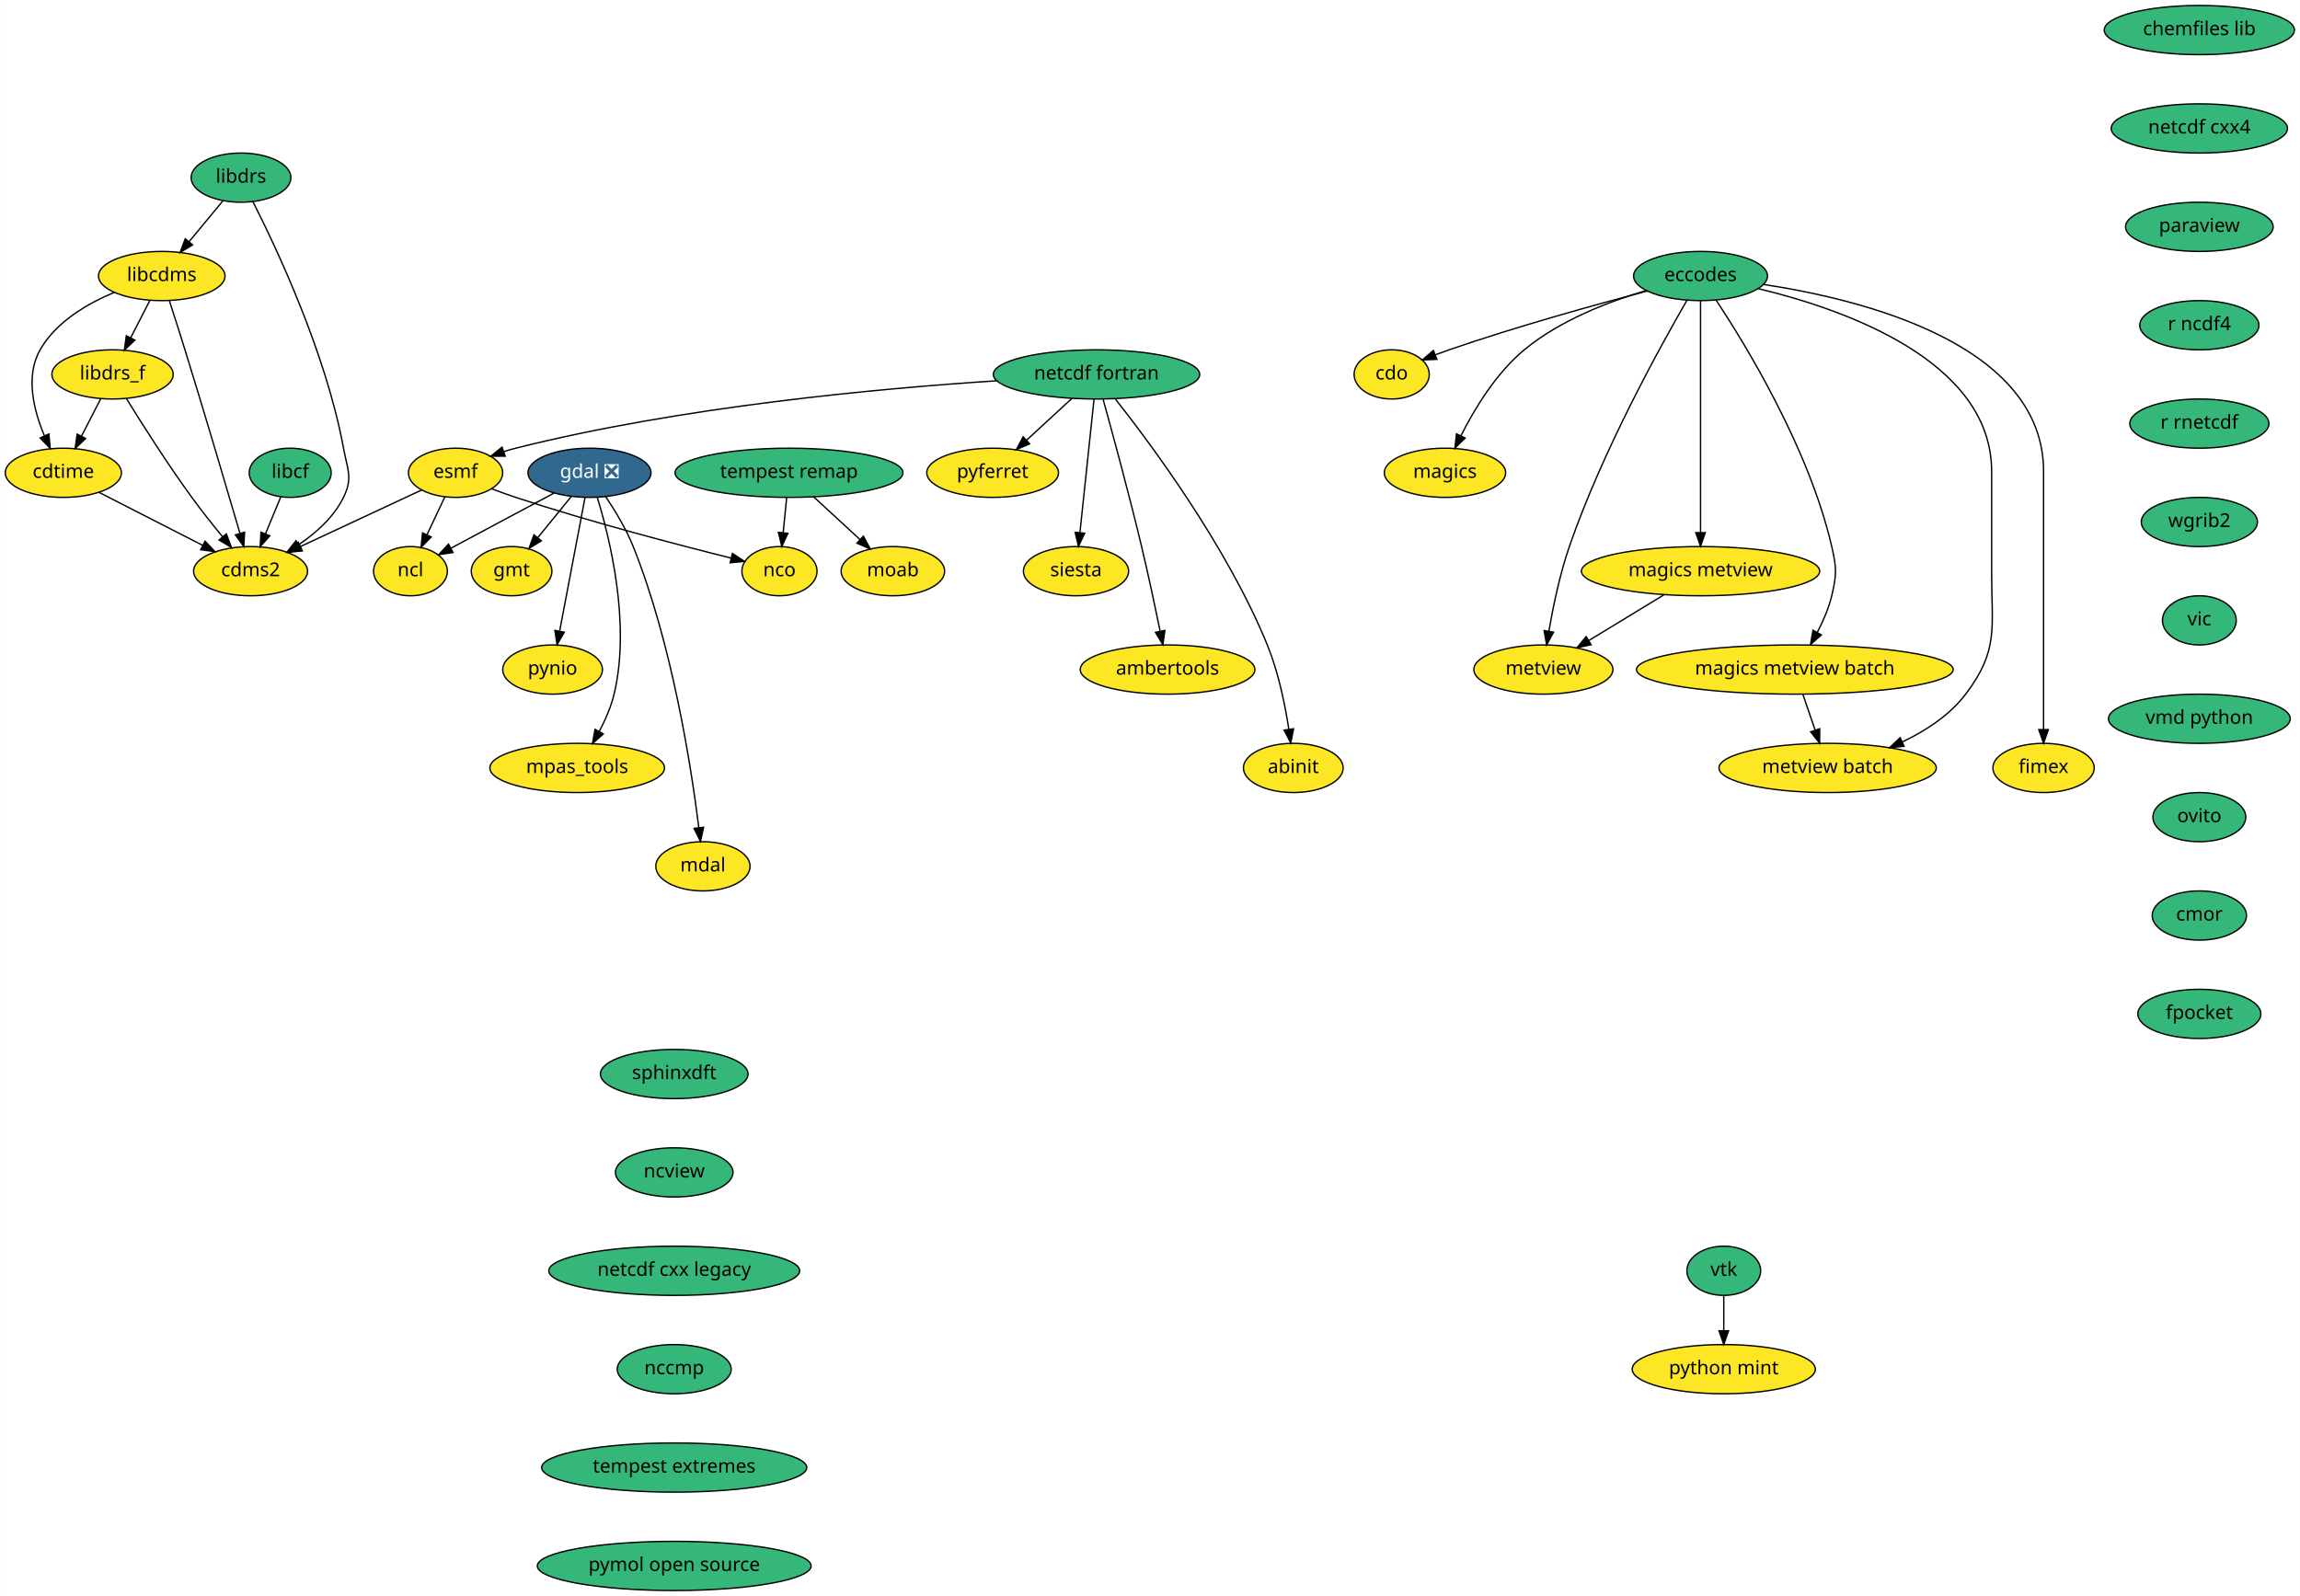
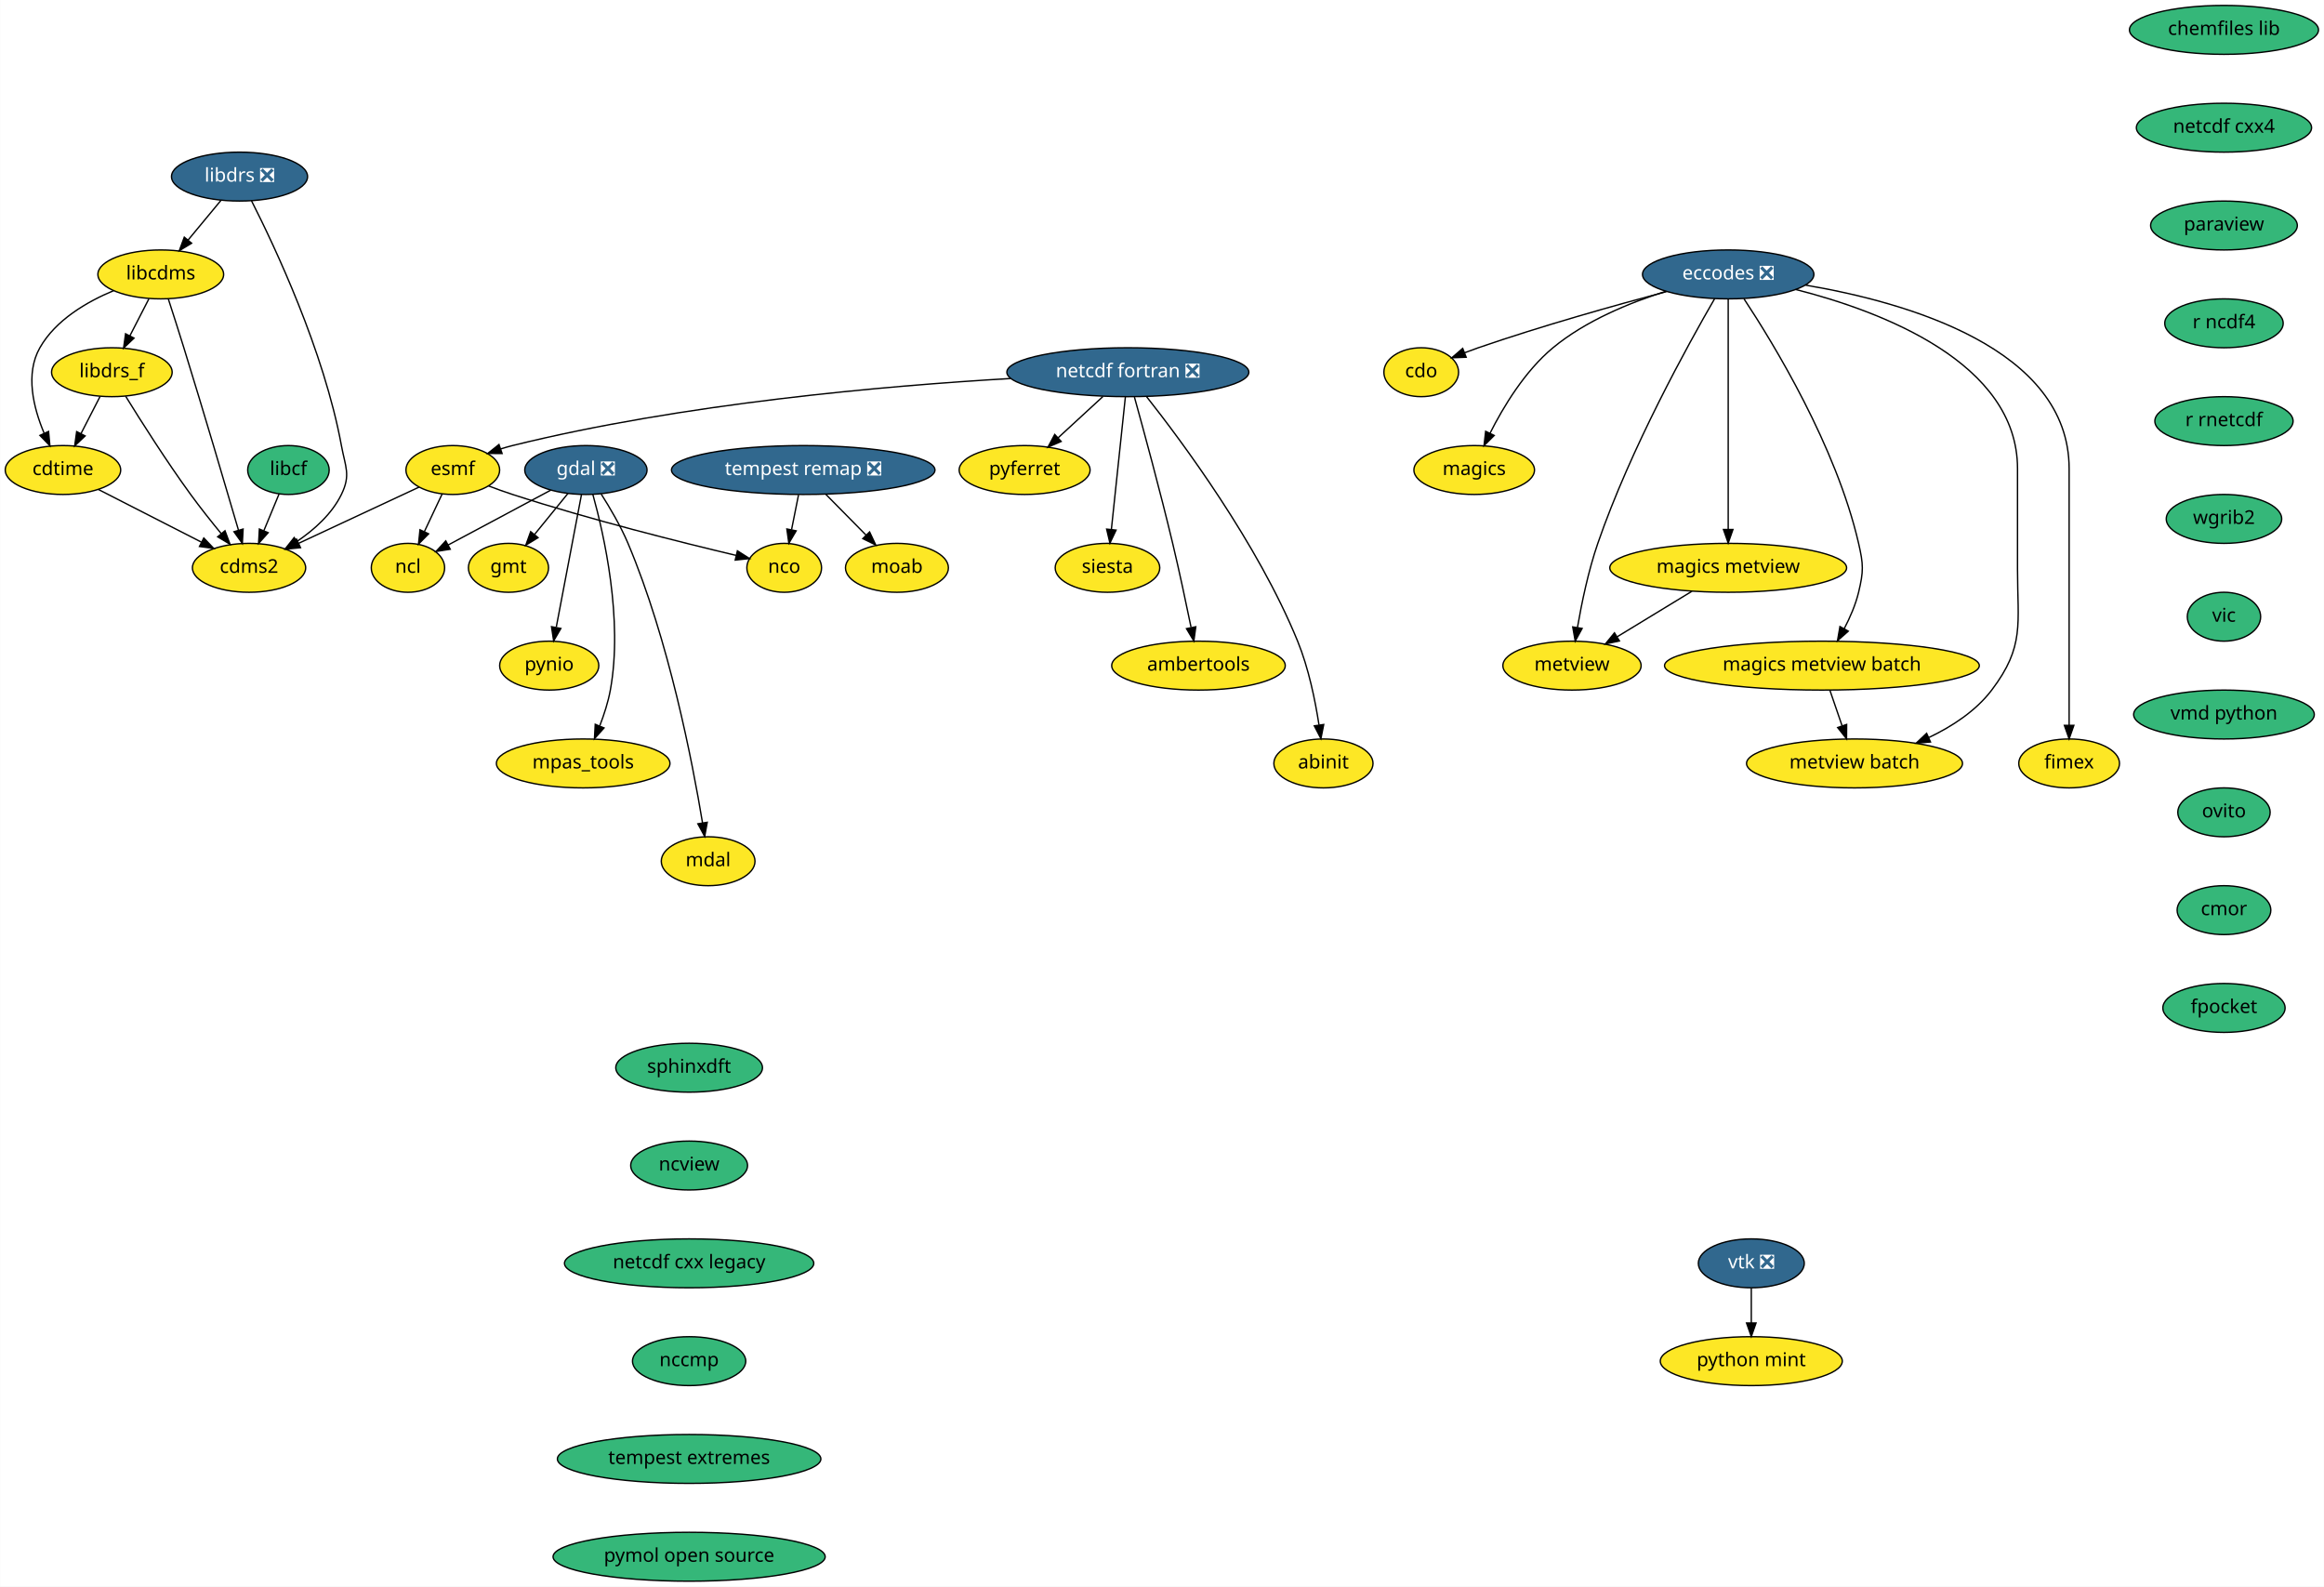
- <svg xmlns="http://www.w3.org/2000/svg" xmlns:xlink="http://www.w3.org/1999/xlink" width="1683pt" height="1168pt" viewBox="0.00 0.00 1682.79 1168.00">
+ <svg xmlns="http://www.w3.org/2000/svg" xmlns:xlink="http://www.w3.org/1999/xlink" width="1711pt" height="1168pt" viewBox="0.00 0.00 1710.79 1168.00">
  <g id="graph0" class="graph" transform="scale(1 1) rotate(0) translate(4 1164)">
-     <polygon fill="white" stroke="transparent" points="-4,4 -4,-1164 1678.79,-1164 1678.79,4 -4,4" />
+     <polygon fill="white" stroke="transparent" points="-4,4 -4,-1164 1706.79,-1164 1706.79,4 -4,4" />
    <g id="node1" class="node">
      <g id="a_node1">
        <a xlink:href="https://github.com/conda-forge/cdms2-feedstock" xlink:title="cdms2">
          <ellipse fill="#fde725" stroke="black" cx="179.25" cy="-746" rx="41.69" ry="18" />
          <text text-anchor="middle" x="179.25" y="-742.3" font-family="Times-Roman" font-size="14.00">cdms2</text>
        </a>
      </g>
    </g>
    <g id="node2" class="node">
      <g id="a_node2">
        <a xlink:href="https://github.com/conda-forge/cdo-feedstock" xlink:title="cdo">
-           <ellipse fill="#fde725" stroke="black" cx="1014.25" cy="-890" rx="27.5" ry="18" />
-           <text text-anchor="middle" x="1014.25" y="-886.3" font-family="Times-Roman" font-size="14.00">cdo</text>
+           <ellipse fill="#fde725" stroke="black" cx="1042.25" cy="-890" rx="27.5" ry="18" />
+           <text text-anchor="middle" x="1042.25" y="-886.3" font-family="Times-Roman" font-size="14.00">cdo</text>
        </a>
      </g>
    </g>
    <g id="node3" class="node">
      <g id="a_node3">
        <a xlink:href="https://github.com/conda-forge/cdtime-feedstock" xlink:title="cdtime">
          <ellipse fill="#fde725" stroke="black" cx="42.25" cy="-818" rx="42.49" ry="18" />
          <text text-anchor="middle" x="42.25" y="-814.3" font-family="Times-Roman" font-size="14.00">cdtime</text>
        </a>
      </g>
    </g>
    <g id="edge1" class="edge">
      <path fill="none" stroke="black" d="M68.34,-803.67C89.86,-792.67 120.59,-776.97 144.24,-764.88" />
      <polygon fill="black" stroke="black" points="145.94,-767.95 153.25,-760.28 142.75,-761.71 145.94,-767.95" />
    </g>
    <g id="node4" class="node">
      <g id="a_node4">
        <a xlink:href="https://github.com/conda-forge/chemfiles-lib-feedstock" xlink:title="chemfiles lib">
-           <ellipse fill="#35b779" stroke="black" cx="1605.25" cy="-1142" rx="69.59" ry="18" />
-           <text text-anchor="middle" x="1605.25" y="-1138.3" font-family="Times-Roman" font-size="14.00">chemfiles lib</text>
+           <ellipse fill="#35b779" stroke="black" cx="1633.25" cy="-1142" rx="69.59" ry="18" />
+           <text text-anchor="middle" x="1633.25" y="-1138.3" font-family="Times-Roman" font-size="14.00">chemfiles lib</text>
        </a>
      </g>
    </g>
    <g id="node5" class="node">
      <g id="a_node5">
        <a xlink:href="https://github.com/conda-forge/netcdf-cxx4-feedstock" xlink:title="netcdf cxx4">
-           <ellipse fill="#35b779" stroke="black" cx="1605.25" cy="-1070" rx="64.5" ry="18" />
-           <text text-anchor="middle" x="1605.25" y="-1066.3" font-family="Times-Roman" font-size="14.00">netcdf cxx4</text>
+           <ellipse fill="#35b779" stroke="black" cx="1633.25" cy="-1070" rx="64.5" ry="18" />
+           <text text-anchor="middle" x="1633.25" y="-1066.3" font-family="Times-Roman" font-size="14.00">netcdf cxx4</text>
        </a>
      </g>
    </g>
    <g id="node26" class="node">
      <g id="a_node26">
        <a xlink:href="https://github.com/conda-forge/paraview-feedstock" xlink:title="paraview">
-           <ellipse fill="#35b779" stroke="black" cx="1605.25" cy="-998" rx="54" ry="18" />
-           <text text-anchor="middle" x="1605.25" y="-994.3" font-family="Times-Roman" font-size="14.00">paraview</text>
+           <ellipse fill="#35b779" stroke="black" cx="1633.25" cy="-998" rx="54" ry="18" />
+           <text text-anchor="middle" x="1633.25" y="-994.3" font-family="Times-Roman" font-size="14.00">paraview</text>
        </a>
      </g>
    </g>
    <g id="node6" class="node">
      <g id="a_node6">
-         <a xlink:href="https://github.com/conda-forge/eccodes-feedstock" xlink:title="eccodes">
-           <ellipse fill="#35b779" stroke="black" cx="1240.25" cy="-962" rx="48.99" ry="18" />
-           <text text-anchor="middle" x="1240.25" y="-958.3" font-family="Times-Roman" font-size="14.00">eccodes</text>
+         <a xlink:href="https://github.com/conda-forge/eccodes-feedstock/pull/122" xlink:title="eccodes ❎">
+           <ellipse fill="#31688e" stroke="black" cx="1268.25" cy="-962" rx="63.09" ry="18" />
+           <text text-anchor="middle" x="1268.25" y="-958.3" font-family="Times-Roman" font-size="14.00" fill="white">eccodes ❎</text>
        </a>
      </g>
    </g>
    <g id="edge3" class="edge">
-       <path fill="none" stroke="black" d="M1201.47,-951.09C1163.98,-941.21 1105.74,-925.09 1056.25,-908 1052.95,-906.86 1049.53,-905.61 1046.14,-904.31" />
-       <polygon fill="black" stroke="black" points="1047.34,-901.02 1036.75,-900.61 1044.77,-907.53 1047.34,-901.02" />
+       <path fill="none" stroke="black" d="M1222.84,-949.34C1185.35,-939.37 1130.91,-924.11 1084.25,-908 1080.95,-906.86 1077.53,-905.61 1074.14,-904.31" />
+       <polygon fill="black" stroke="black" points="1075.34,-901.02 1064.75,-900.61 1072.77,-907.53 1075.34,-901.02" />
    </g>
    <g id="node7" class="node">
      <g id="a_node7">
        <a xlink:href="https://github.com/conda-forge/magics-feedstock" xlink:title="magics">
-           <ellipse fill="#fde725" stroke="black" cx="1053.25" cy="-818" rx="44.39" ry="18" />
-           <text text-anchor="middle" x="1053.25" y="-814.3" font-family="Times-Roman" font-size="14.00">magics</text>
+           <ellipse fill="#fde725" stroke="black" cx="1081.25" cy="-818" rx="44.39" ry="18" />
+           <text text-anchor="middle" x="1081.25" y="-814.3" font-family="Times-Roman" font-size="14.00">magics</text>
        </a>
      </g>
    </g>
    <g id="edge4" class="edge">
-       <path fill="none" stroke="black" d="M1200.58,-951.44C1173.23,-943.34 1137.26,-929.54 1111.25,-908 1090.61,-890.92 1074.72,-864.57 1064.84,-844.97" />
-       <polygon fill="black" stroke="black" points="1067.98,-843.44 1060.47,-835.96 1061.68,-846.49 1067.98,-843.44" />
+       <path fill="none" stroke="black" d="M1222.27,-949.52C1195.87,-941.22 1163.3,-927.92 1139.25,-908 1118.61,-890.92 1102.72,-864.57 1092.84,-844.97" />
+       <polygon fill="black" stroke="black" points="1095.98,-843.44 1088.47,-835.96 1089.68,-846.49 1095.98,-843.44" />
    </g>
    <g id="node8" class="node">
      <g id="a_node8">
        <a xlink:href="https://github.com/conda-forge/metview-feedstock" xlink:title="metview">
-           <ellipse fill="#fde725" stroke="black" cx="1125.25" cy="-674" rx="50.89" ry="18" />
-           <text text-anchor="middle" x="1125.25" y="-670.3" font-family="Times-Roman" font-size="14.00">metview</text>
+           <ellipse fill="#fde725" stroke="black" cx="1153.25" cy="-674" rx="50.89" ry="18" />
+           <text text-anchor="middle" x="1153.25" y="-670.3" font-family="Times-Roman" font-size="14.00">metview</text>
        </a>
      </g>
    </g>
    <g id="edge5" class="edge">
-       <path fill="none" stroke="black" d="M1230.31,-944.21C1211.03,-910.93 1168.3,-833.78 1144.25,-764 1137.26,-743.74 1132.35,-719.97 1129.27,-702.09" />
-       <polygon fill="black" stroke="black" points="1132.7,-701.37 1127.62,-692.06 1125.79,-702.5 1132.7,-701.37" />
+       <path fill="none" stroke="black" d="M1258.31,-944.21C1239.03,-910.93 1196.3,-833.78 1172.25,-764 1165.26,-743.74 1160.35,-719.97 1157.27,-702.09" />
+       <polygon fill="black" stroke="black" points="1160.7,-701.37 1155.62,-692.06 1153.79,-702.5 1160.7,-701.37" />
    </g>
    <g id="node9" class="node">
      <g id="a_node9">
        <a xlink:href="https://github.com/conda-forge/magics-metview-feedstock" xlink:title="magics metview">
-           <ellipse fill="#fde725" stroke="black" cx="1240.25" cy="-746" rx="87.18" ry="18" />
-           <text text-anchor="middle" x="1240.25" y="-742.3" font-family="Times-Roman" font-size="14.00">magics metview</text>
+           <ellipse fill="#fde725" stroke="black" cx="1268.25" cy="-746" rx="87.18" ry="18" />
+           <text text-anchor="middle" x="1268.25" y="-742.3" font-family="Times-Roman" font-size="14.00">magics metview</text>
        </a>
      </g>
    </g>
    <g id="edge6" class="edge">
-       <path fill="none" stroke="black" d="M1240.25,-943.85C1240.25,-906.83 1240.25,-819.18 1240.25,-774.39" />
-       <polygon fill="black" stroke="black" points="1243.75,-774.23 1240.25,-764.23 1236.75,-774.23 1243.75,-774.23" />
+       <path fill="none" stroke="black" d="M1268.25,-943.85C1268.25,-906.83 1268.25,-819.18 1268.25,-774.39" />
+       <polygon fill="black" stroke="black" points="1271.75,-774.23 1268.25,-764.23 1264.75,-774.23 1271.75,-774.23" />
    </g>
    <g id="node10" class="node">
      <g id="a_node10">
        <a xlink:href="https://github.com/conda-forge/magics-metview-batch-feedstock" xlink:title="magics metview batch">
-           <ellipse fill="#fde725" stroke="black" cx="1309.25" cy="-674" rx="115.88" ry="18" />
-           <text text-anchor="middle" x="1309.25" y="-670.3" font-family="Times-Roman" font-size="14.00">magics metview batch</text>
+           <ellipse fill="#fde725" stroke="black" cx="1337.25" cy="-674" rx="115.88" ry="18" />
+           <text text-anchor="middle" x="1337.25" y="-670.3" font-family="Times-Roman" font-size="14.00">magics metview batch</text>
        </a>
      </g>
    </g>
    <g id="edge7" class="edge">
-       <path fill="none" stroke="black" d="M1251.66,-944.33C1273.32,-911.58 1319.7,-835.74 1336.25,-764 1339.84,-748.41 1339.98,-743.56 1336.25,-728 1334.04,-718.81 1329.96,-709.41 1325.63,-701.13" />
-       <polygon fill="black" stroke="black" points="1328.64,-699.36 1320.71,-692.33 1322.53,-702.77 1328.64,-699.36" />
+       <path fill="none" stroke="black" d="M1279.83,-944.08C1301.56,-911.19 1347.74,-835.55 1364.25,-764 1367.84,-748.41 1367.98,-743.56 1364.25,-728 1362.04,-718.81 1357.96,-709.41 1353.63,-701.13" />
+       <polygon fill="black" stroke="black" points="1356.64,-699.36 1348.71,-692.33 1350.53,-702.77 1356.64,-699.36" />
    </g>
    <g id="node11" class="node">
      <g id="a_node11">
        <a xlink:href="https://github.com/conda-forge/metview-batch-feedstock" xlink:title="metview batch">
-           <ellipse fill="#fde725" stroke="black" cx="1333.25" cy="-602" rx="79.5" ry="18" />
-           <text text-anchor="middle" x="1333.25" y="-598.3" font-family="Times-Roman" font-size="14.00">metview batch</text>
+           <ellipse fill="#fde725" stroke="black" cx="1361.25" cy="-602" rx="79.5" ry="18" />
+           <text text-anchor="middle" x="1361.25" y="-598.3" font-family="Times-Roman" font-size="14.00">metview batch</text>
        </a>
      </g>
    </g>
    <g id="edge8" class="edge">
-       <path fill="none" stroke="black" d="M1282.33,-952.79C1344.4,-937.95 1453.25,-900.33 1453.25,-819 1453.25,-819 1453.25,-819 1453.25,-745 1453.25,-704.55 1458.69,-688.23 1434.25,-656 1422.58,-640.62 1405.16,-629.28 1388.06,-621.11" />
-       <polygon fill="black" stroke="black" points="1389.19,-617.78 1378.63,-616.9 1386.33,-624.18 1389.19,-617.78" />
+       <path fill="none" stroke="black" d="M1317.92,-950.91C1380.86,-934.9 1481.25,-897.11 1481.25,-819 1481.25,-819 1481.25,-819 1481.25,-745 1481.25,-704.55 1486.69,-688.23 1462.25,-656 1450.58,-640.62 1433.16,-629.28 1416.06,-621.11" />
+       <polygon fill="black" stroke="black" points="1417.19,-617.78 1406.63,-616.9 1414.33,-624.18 1417.19,-617.78" />
    </g>
    <g id="node12" class="node">
      <g id="a_node12">
        <a xlink:href="https://github.com/conda-forge/fimex-feedstock" xlink:title="fimex">
-           <ellipse fill="#fde725" stroke="black" cx="1491.25" cy="-602" rx="37.09" ry="18" />
-           <text text-anchor="middle" x="1491.25" y="-598.3" font-family="Times-Roman" font-size="14.00">fimex</text>
+           <ellipse fill="#fde725" stroke="black" cx="1519.25" cy="-602" rx="37.09" ry="18" />
+           <text text-anchor="middle" x="1519.25" y="-598.3" font-family="Times-Roman" font-size="14.00">fimex</text>
        </a>
      </g>
    </g>
    <g id="edge9" class="edge">
-       <path fill="none" stroke="black" d="M1286.28,-955.84C1358.75,-944.89 1491.25,-912.12 1491.25,-819 1491.25,-819 1491.25,-819 1491.25,-745 1491.25,-705 1491.25,-658.65 1491.25,-630.08" />
-       <polygon fill="black" stroke="black" points="1494.75,-630.05 1491.25,-620.05 1487.75,-630.05 1494.75,-630.05" />
+       <path fill="none" stroke="black" d="M1325.2,-954.1C1399.26,-941.58 1519.25,-907.62 1519.25,-819 1519.25,-819 1519.25,-819 1519.25,-745 1519.25,-705 1519.25,-658.65 1519.25,-630.08" />
+       <polygon fill="black" stroke="black" points="1522.75,-630.05 1519.25,-620.05 1515.75,-630.05 1522.75,-630.05" />
    </g>
    <g id="edge10" class="edge">
-       <path fill="none" stroke="black" d="M1213.57,-728.76C1197.19,-718.79 1176.06,-705.93 1158.58,-695.29" />
-       <polygon fill="black" stroke="black" points="1160.17,-692.16 1149.81,-689.95 1156.53,-698.14 1160.17,-692.16" />
+       <path fill="none" stroke="black" d="M1241.57,-728.76C1225.19,-718.79 1204.06,-705.93 1186.58,-695.29" />
+       <polygon fill="black" stroke="black" points="1188.17,-692.16 1177.81,-689.95 1184.53,-698.14 1188.17,-692.16" />
    </g>
    <g id="edge11" class="edge">
-       <path fill="none" stroke="black" d="M1315.18,-655.7C1317.85,-647.9 1321.07,-638.51 1324.05,-629.83" />
-       <polygon fill="black" stroke="black" points="1327.45,-630.7 1327.38,-620.1 1320.83,-628.43 1327.45,-630.7" />
+       <path fill="none" stroke="black" d="M1343.18,-655.7C1345.85,-647.9 1349.07,-638.51 1352.05,-629.83" />
+       <polygon fill="black" stroke="black" points="1355.45,-630.7 1355.38,-620.1 1348.83,-628.43 1355.45,-630.7" />
    </g>
    <g id="node13" class="node">
      <g id="a_node13">
        <a xlink:href="https://github.com/conda-forge/esmf-feedstock" xlink:title="esmf">
          <ellipse fill="#fde725" stroke="black" cx="329.25" cy="-818" rx="34.5" ry="18" />
          <text text-anchor="middle" x="329.25" y="-814.3" font-family="Times-Roman" font-size="14.00">esmf</text>
        </a>
      </g>
    </g>
    <g id="edge12" class="edge">
      <path fill="none" stroke="black" d="M304.48,-805.44C280.36,-794.19 243.42,-776.95 215.9,-764.1" />
      <polygon fill="black" stroke="black" points="217.14,-760.82 206.6,-759.76 214.18,-767.16 217.14,-760.82" />
    </g>
    <g id="node14" class="node">
      <g id="a_node14">
        <a xlink:href="https://github.com/conda-forge/ncl-feedstock" xlink:title="ncl">
          <ellipse fill="#fde725" stroke="black" cx="296.25" cy="-746" rx="27" ry="18" />
          <text text-anchor="middle" x="296.25" y="-742.3" font-family="Times-Roman" font-size="14.00">ncl</text>
        </a>
      </g>
    </g>
    <g id="edge13" class="edge">
      <path fill="none" stroke="black" d="M321.43,-800.41C317.52,-792.13 312.71,-781.92 308.34,-772.66" />
      <polygon fill="black" stroke="black" points="311.44,-771.02 304.01,-763.47 305.11,-774.01 311.44,-771.02" />
    </g>
    <g id="node15" class="node">
      <g id="a_node15">
        <a xlink:href="https://github.com/conda-forge/nco-feedstock" xlink:title="nco">
-           <ellipse fill="#fde725" stroke="black" cx="566.25" cy="-746" rx="27.5" ry="18" />
-           <text text-anchor="middle" x="566.25" y="-742.3" font-family="Times-Roman" font-size="14.00">nco</text>
+           <ellipse fill="#fde725" stroke="black" cx="573.25" cy="-746" rx="27.5" ry="18" />
+           <text text-anchor="middle" x="573.25" y="-742.3" font-family="Times-Roman" font-size="14.00">nco</text>
        </a>
      </g>
    </g>
    <g id="edge14" class="edge">
-       <path fill="none" stroke="black" d="M355.62,-806.32C361.39,-804.12 367.49,-801.9 373.25,-800 427.62,-782.08 491.96,-765.27 530.91,-755.57" />
-       <polygon fill="black" stroke="black" points="531.85,-758.94 540.71,-753.14 530.16,-752.14 531.85,-758.94" />
+       <path fill="none" stroke="black" d="M355.6,-806.28C361.37,-804.08 367.48,-801.87 373.25,-800 430.13,-781.53 497.63,-764.67 537.87,-755.13" />
+       <polygon fill="black" stroke="black" points="538.8,-758.51 547.73,-752.81 537.19,-751.7 538.8,-758.51" />
    </g>
    <g id="node16" class="node">
      <g id="a_node16">
        <a xlink:href="https://github.com/conda-forge/gdal-feedstock/pull/479" xlink:title="gdal ❎">
          <ellipse fill="#31688e" stroke="black" cx="427.25" cy="-818" rx="45" ry="18" />
          <text text-anchor="middle" x="427.25" y="-814.3" font-family="Times-Roman" font-size="14.00" fill="white">gdal ❎</text>
        </a>
      </g>
    </g>
    <g id="edge15" class="edge">
      <path fill="none" stroke="black" d="M401.36,-803.17C379.61,-791.54 348.51,-774.93 325.78,-762.78" />
      <polygon fill="black" stroke="black" points="327.38,-759.67 316.91,-758.04 324.08,-765.84 327.38,-759.67" />
    </g>
    <g id="node17" class="node">
      <g id="a_node17">
        <a xlink:href="https://github.com/conda-forge/gmt-feedstock" xlink:title="gmt">
          <ellipse fill="#fde725" stroke="black" cx="370.25" cy="-746" rx="29.5" ry="18" />
          <text text-anchor="middle" x="370.25" y="-742.3" font-family="Times-Roman" font-size="14.00">gmt</text>
        </a>
      </g>
    </g>
    <g id="edge16" class="edge">
      <path fill="none" stroke="black" d="M414.03,-800.76C406.73,-791.8 397.53,-780.51 389.46,-770.59" />
      <polygon fill="black" stroke="black" points="392.03,-768.21 383,-762.67 386.6,-772.63 392.03,-768.21" />
    </g>
    <g id="node18" class="node">
      <g id="a_node18">
        <a xlink:href="https://github.com/conda-forge/pynio-feedstock" xlink:title="pynio">
          <ellipse fill="#fde725" stroke="black" cx="400.25" cy="-674" rx="36.5" ry="18" />
          <text text-anchor="middle" x="400.25" y="-670.3" font-family="Times-Roman" font-size="14.00">pynio</text>
        </a>
      </g>
    </g>
    <g id="edge17" class="edge">
      <path fill="none" stroke="black" d="M423.99,-799.87C419.39,-775.67 410.93,-731.21 405.45,-702.39" />
      <polygon fill="black" stroke="black" points="408.82,-701.36 403.51,-692.19 401.94,-702.67 408.82,-701.36" />
    </g>
    <g id="node19" class="node">
      <g id="a_node19">
        <a xlink:href="https://github.com/conda-forge/mpas_tools-feedstock" xlink:title="mpas_tools">
-           <ellipse fill="#fde725" stroke="black" cx="418.25" cy="-602" rx="63.89" ry="18" />
-           <text text-anchor="middle" x="418.25" y="-598.3" font-family="Times-Roman" font-size="14.00">mpas_tools</text>
+           <ellipse fill="#fde725" stroke="black" cx="425.25" cy="-602" rx="63.89" ry="18" />
+           <text text-anchor="middle" x="425.25" y="-598.3" font-family="Times-Roman" font-size="14.00">mpas_tools</text>
        </a>
      </g>
    </g>
    <g id="edge18" class="edge">
-       <path fill="none" stroke="black" d="M432.99,-799.84C442.1,-770.14 457.59,-707.42 445.25,-656 443,-646.66 438.83,-637.11 434.42,-628.74" />
-       <polygon fill="black" stroke="black" points="437.38,-626.87 429.43,-619.86 431.28,-630.29 437.38,-626.87" />
+       <path fill="none" stroke="black" d="M432.39,-799.97C440.58,-770.46 454.73,-708.02 445.25,-656 443.64,-647.2 440.65,-637.95 437.46,-629.7" />
+       <polygon fill="black" stroke="black" points="440.6,-628.12 433.55,-620.21 434.13,-630.79 440.6,-628.12" />
    </g>
    <g id="node20" class="node">
      <g id="a_node20">
        <a xlink:href="https://github.com/conda-forge/mdal-feedstock" xlink:title="mdal">
-           <ellipse fill="#fde725" stroke="black" cx="510.25" cy="-530" rx="34.5" ry="18" />
-           <text text-anchor="middle" x="510.25" y="-526.3" font-family="Times-Roman" font-size="14.00">mdal</text>
+           <ellipse fill="#fde725" stroke="black" cx="517.25" cy="-530" rx="34.5" ry="18" />
+           <text text-anchor="middle" x="517.25" y="-526.3" font-family="Times-Roman" font-size="14.00">mdal</text>
        </a>
      </g>
    </g>
    <g id="edge19" class="edge">
-       <path fill="none" stroke="black" d="M439.1,-800.55C445.88,-790.44 454.05,-776.97 459.25,-764 487.76,-692.8 501.71,-602.65 507.25,-558.25" />
-       <polygon fill="black" stroke="black" points="510.73,-558.58 508.45,-548.24 503.78,-557.75 510.73,-558.58" />
+       <path fill="none" stroke="black" d="M438.46,-800.4C444.94,-790.23 452.85,-776.76 458.25,-764 488.35,-692.81 505.78,-602.66 513.11,-558.25" />
+       <polygon fill="black" stroke="black" points="516.59,-558.67 514.72,-548.24 509.68,-557.56 516.59,-558.67" />
    </g>
    <g id="node21" class="node">
      <g id="a_node21">
        <a xlink:href="https://github.com/conda-forge/libcdms-feedstock" xlink:title="libcdms">
          <ellipse fill="#fde725" stroke="black" cx="114.25" cy="-962" rx="46.29" ry="18" />
          <text text-anchor="middle" x="114.25" y="-958.3" font-family="Times-Roman" font-size="14.00">libcdms</text>
        </a>
      </g>
    </g>
    <g id="edge20" class="edge">
      <path fill="none" stroke="black" d="M119.85,-943.84C123.21,-933.48 127.53,-920 131.25,-908 145.81,-860.94 162.05,-805.89 171.42,-773.88" />
      <polygon fill="black" stroke="black" points="174.87,-774.54 174.32,-763.96 168.15,-772.57 174.87,-774.54" />
    </g>
    <g id="edge21" class="edge">
      <path fill="none" stroke="black" d="M79.64,-950.08C59.92,-941.88 36.89,-928.48 25.25,-908 14.31,-888.76 20.53,-863.78 28.35,-845.18" />
      <polygon fill="black" stroke="black" points="31.65,-846.4 32.64,-835.85 25.29,-843.48 31.65,-846.4" />
    </g>
    <g id="node22" class="node">
      <g id="a_node22">
        <a xlink:href="https://github.com/conda-forge/libdrs_f-feedstock" xlink:title="libdrs_f">
          <ellipse fill="#fde725" stroke="black" cx="78.25" cy="-890" rx="44.39" ry="18" />
          <text text-anchor="middle" x="78.25" y="-886.3" font-family="Times-Roman" font-size="14.00">libdrs_f</text>
        </a>
      </g>
    </g>
    <g id="edge22" class="edge">
      <path fill="none" stroke="black" d="M105.53,-944.05C101.33,-935.89 96.2,-925.91 91.53,-916.82" />
      <polygon fill="black" stroke="black" points="94.57,-915.08 86.88,-907.79 88.34,-918.28 94.57,-915.08" />
    </g>
    <g id="edge23" class="edge">
      <path fill="none" stroke="black" d="M88.43,-872.25C99.64,-854.1 118.44,-824.45 136.25,-800 143.3,-790.32 151.48,-780.02 158.81,-771.11" />
      <polygon fill="black" stroke="black" points="161.54,-773.29 165.24,-763.36 156.16,-768.82 161.54,-773.29" />
    </g>
    <g id="edge24" class="edge">
      <path fill="none" stroke="black" d="M69.53,-872.05C65.33,-863.89 60.2,-853.91 55.53,-844.82" />
      <polygon fill="black" stroke="black" points="58.57,-843.08 50.88,-835.79 52.34,-846.28 58.57,-843.08" />
    </g>
    <g id="node23" class="node">
      <g id="a_node23">
        <a xlink:href="https://github.com/conda-forge/libcf-feedstock" xlink:title="libcf">
          <ellipse fill="#35b779" stroke="black" cx="208.25" cy="-818" rx="30" ry="18" />
          <text text-anchor="middle" x="208.25" y="-814.3" font-family="Times-Roman" font-size="14.00">libcf</text>
        </a>
      </g>
    </g>
    <g id="edge25" class="edge">
      <path fill="none" stroke="black" d="M201.37,-800.41C198.03,-792.34 193.92,-782.43 190.16,-773.35" />
      <polygon fill="black" stroke="black" points="193.33,-771.86 186.27,-763.96 186.86,-774.53 193.33,-771.86" />
    </g>
    <g id="node24" class="node">
      <g id="a_node24">
-         <a xlink:href="https://github.com/conda-forge/libdrs-feedstock" xlink:title="libdrs">
-           <ellipse fill="#35b779" stroke="black" cx="172.25" cy="-1034" rx="36.5" ry="18" />
-           <text text-anchor="middle" x="172.25" y="-1030.3" font-family="Times-Roman" font-size="14.00">libdrs</text>
+         <a xlink:href="https://github.com/conda-forge/libdrs-feedstock/pull/39" xlink:title="libdrs ❎">
+           <ellipse fill="#31688e" stroke="black" cx="172.25" cy="-1034" rx="50.09" ry="18" />
+           <text text-anchor="middle" x="172.25" y="-1030.3" font-family="Times-Roman" font-size="14.00" fill="white">libdrs ❎</text>
        </a>
      </g>
    </g>
    <g id="edge26" class="edge">
-       <path fill="none" stroke="black" d="M180.92,-1016.48C197.77,-983.35 234.37,-906.01 247.25,-836 250.14,-820.26 254.27,-814.38 247.25,-800 240.25,-785.69 227.32,-774.11 214.6,-765.47" />
+       <path fill="none" stroke="black" d="M181.05,-1016.22C197.95,-982.95 234.4,-905.83 247.25,-836 250.14,-820.26 254.27,-814.38 247.25,-800 240.25,-785.69 227.32,-774.11 214.6,-765.47" />
      <polygon fill="black" stroke="black" points="216.22,-762.36 205.9,-759.97 212.47,-768.27 216.22,-762.36" />
    </g>
    <g id="edge27" class="edge">
-       <path fill="none" stroke="black" d="M159.09,-1017.12C151.77,-1008.29 142.53,-997.13 134.33,-987.24" />
-       <polygon fill="black" stroke="black" points="136.83,-984.77 127.76,-979.31 131.44,-989.24 136.83,-984.77" />
+       <path fill="none" stroke="black" d="M158.5,-1016.41C151.28,-1007.69 142.29,-996.85 134.3,-987.21" />
+       <polygon fill="black" stroke="black" points="136.97,-984.94 127.89,-979.47 131.58,-989.4 136.97,-984.94" />
    </g>
    <g id="node25" class="node">
      <g id="a_node25">
        <a xlink:href="https://github.com/conda-forge/moab-feedstock" xlink:title="moab">
-           <ellipse fill="#fde725" stroke="black" cx="649.25" cy="-746" rx="37.89" ry="18" />
-           <text text-anchor="middle" x="649.25" y="-742.3" font-family="Times-Roman" font-size="14.00">moab</text>
+           <ellipse fill="#fde725" stroke="black" cx="656.25" cy="-746" rx="37.89" ry="18" />
+           <text text-anchor="middle" x="656.25" y="-742.3" font-family="Times-Roman" font-size="14.00">moab</text>
        </a>
      </g>
    </g>
    <g id="node32" class="node">
      <g id="a_node32">
        <a xlink:href="https://github.com/conda-forge/r-ncdf4-feedstock" xlink:title="r ncdf4">
-           <ellipse fill="#35b779" stroke="black" cx="1605.25" cy="-926" rx="43.59" ry="18" />
-           <text text-anchor="middle" x="1605.25" y="-922.3" font-family="Times-Roman" font-size="14.00">r ncdf4</text>
+           <ellipse fill="#35b779" stroke="black" cx="1633.25" cy="-926" rx="43.59" ry="18" />
+           <text text-anchor="middle" x="1633.25" y="-922.3" font-family="Times-Roman" font-size="14.00">r ncdf4</text>
        </a>
      </g>
    </g>
    <g id="node27" class="node">
      <g id="a_node27">
-         <a xlink:href="https://github.com/conda-forge/netcdf-fortran-feedstock" xlink:title="netcdf fortran">
-           <ellipse fill="#35b779" stroke="black" cx="798.25" cy="-890" rx="75.5" ry="18" />
-           <text text-anchor="middle" x="798.25" y="-886.3" font-family="Times-Roman" font-size="14.00">netcdf fortran</text>
+         <a xlink:href="https://github.com/conda-forge/netcdf-fortran-feedstock/pull/64" xlink:title="netcdf fortran ❎">
+           <ellipse fill="#31688e" stroke="black" cx="826.25" cy="-890" rx="89.08" ry="18" />
+           <text text-anchor="middle" x="826.25" y="-886.3" font-family="Times-Roman" font-size="14.00" fill="white">netcdf fortran ❎</text>
        </a>
      </g>
    </g>
    <g id="edge29" class="edge">
-       <path fill="none" stroke="black" d="M725.06,-885.32C639.57,-879.77 494.39,-866.47 373.25,-836 370.42,-835.29 367.52,-834.45 364.64,-833.52" />
-       <polygon fill="black" stroke="black" points="365.56,-830.14 354.96,-830.14 363.25,-836.74 365.56,-830.14" />
+       <path fill="none" stroke="black" d="M739.94,-885.37C647.93,-880.01 498.53,-867 373.25,-836 370.41,-835.3 367.52,-834.46 364.63,-833.55" />
+       <polygon fill="black" stroke="black" points="365.55,-830.16 354.95,-830.18 363.25,-836.77 365.55,-830.16" />
    </g>
    <g id="node28" class="node">
      <g id="a_node28">
        <a xlink:href="https://github.com/conda-forge/pyferret-feedstock" xlink:title="pyferret">
-           <ellipse fill="#fde725" stroke="black" cx="722.25" cy="-818" rx="48.19" ry="18" />
-           <text text-anchor="middle" x="722.25" y="-814.3" font-family="Times-Roman" font-size="14.00">pyferret</text>
+           <ellipse fill="#fde725" stroke="black" cx="750.25" cy="-818" rx="48.19" ry="18" />
+           <text text-anchor="middle" x="750.25" y="-814.3" font-family="Times-Roman" font-size="14.00">pyferret</text>
        </a>
      </g>
    </g>
    <g id="edge30" class="edge">
-       <path fill="none" stroke="black" d="M780.24,-872.41C770.35,-863.3 757.93,-851.87 747.13,-841.92" />
-       <polygon fill="black" stroke="black" points="749.33,-839.19 739.6,-834.99 744.59,-844.34 749.33,-839.19" />
+       <path fill="none" stroke="black" d="M807.85,-872.05C797.95,-862.94 785.61,-851.57 774.89,-841.7" />
+       <polygon fill="black" stroke="black" points="777.16,-839.03 767.43,-834.83 772.42,-844.18 777.16,-839.03" />
    </g>
    <g id="node29" class="node">
      <g id="a_node29">
        <a xlink:href="https://github.com/conda-forge/siesta-feedstock" xlink:title="siesta">
-           <ellipse fill="#fde725" stroke="black" cx="783.25" cy="-746" rx="38.5" ry="18" />
-           <text text-anchor="middle" x="783.25" y="-742.3" font-family="Times-Roman" font-size="14.00">siesta</text>
+           <ellipse fill="#fde725" stroke="black" cx="811.25" cy="-746" rx="38.5" ry="18" />
+           <text text-anchor="middle" x="811.25" y="-742.3" font-family="Times-Roman" font-size="14.00">siesta</text>
        </a>
      </g>
    </g>
    <g id="edge31" class="edge">
-       <path fill="none" stroke="black" d="M796.44,-871.87C793.88,-847.67 789.18,-803.21 786.14,-774.39" />
-       <polygon fill="black" stroke="black" points="789.59,-773.77 785.06,-764.19 782.63,-774.5 789.59,-773.77" />
+       <path fill="none" stroke="black" d="M824.44,-871.87C821.88,-847.67 817.18,-803.21 814.14,-774.39" />
+       <polygon fill="black" stroke="black" points="817.59,-773.77 813.06,-764.19 810.63,-774.5 817.59,-773.77" />
    </g>
    <g id="node30" class="node">
      <g id="a_node30">
        <a xlink:href="https://github.com/conda-forge/ambertools-feedstock" xlink:title="ambertools">
-           <ellipse fill="#fde725" stroke="black" cx="850.25" cy="-674" rx="63.89" ry="18" />
-           <text text-anchor="middle" x="850.25" y="-670.3" font-family="Times-Roman" font-size="14.00">ambertools</text>
+           <ellipse fill="#fde725" stroke="black" cx="878.25" cy="-674" rx="63.89" ry="18" />
+           <text text-anchor="middle" x="878.25" y="-670.3" font-family="Times-Roman" font-size="14.00">ambertools</text>
        </a>
      </g>
    </g>
    <g id="edge32" class="edge">
-       <path fill="none" stroke="black" d="M803.1,-871.68C809.78,-847.61 822.03,-802.64 831.25,-764 836.17,-743.38 841.15,-719.93 844.77,-702.28" />
-       <polygon fill="black" stroke="black" points="848.28,-702.61 846.85,-692.12 841.42,-701.22 848.28,-702.61" />
+       <path fill="none" stroke="black" d="M831.1,-871.68C837.78,-847.61 850.03,-802.64 859.25,-764 864.17,-743.38 869.15,-719.93 872.77,-702.28" />
+       <polygon fill="black" stroke="black" points="876.28,-702.61 874.85,-692.12 869.42,-701.22 876.28,-702.61" />
    </g>
    <g id="node31" class="node">
      <g id="a_node31">
        <a xlink:href="https://github.com/conda-forge/abinit-feedstock" xlink:title="abinit">
-           <ellipse fill="#fde725" stroke="black" cx="942.25" cy="-602" rx="36.5" ry="18" />
-           <text text-anchor="middle" x="942.25" y="-598.3" font-family="Times-Roman" font-size="14.00">abinit</text>
+           <ellipse fill="#fde725" stroke="black" cx="970.25" cy="-602" rx="36.5" ry="18" />
+           <text text-anchor="middle" x="970.25" y="-598.3" font-family="Times-Roman" font-size="14.00">abinit</text>
        </a>
      </g>
    </g>
    <g id="edge33" class="edge">
-       <path fill="none" stroke="black" d="M811.86,-872.23C837.65,-839.59 893.68,-764.37 923.25,-692 931.35,-672.16 936.2,-648.37 938.97,-630.37" />
-       <polygon fill="black" stroke="black" points="942.46,-630.66 940.4,-620.26 935.53,-629.67 942.46,-630.66" />
+       <path fill="none" stroke="black" d="M840.06,-871.97C865.94,-839.2 921.76,-764.18 951.25,-692 959.35,-672.16 964.2,-648.37 966.97,-630.37" />
+       <polygon fill="black" stroke="black" points="970.46,-630.66 968.4,-620.26 963.53,-629.67 970.46,-630.66" />
    </g>
    <g id="node33" class="node">
      <g id="a_node33">
        <a xlink:href="https://github.com/conda-forge/r-rnetcdf-feedstock" xlink:title="r rnetcdf">
-           <ellipse fill="#35b779" stroke="black" cx="1605.25" cy="-854" rx="50.89" ry="18" />
-           <text text-anchor="middle" x="1605.25" y="-850.3" font-family="Times-Roman" font-size="14.00">r rnetcdf</text>
+           <ellipse fill="#35b779" stroke="black" cx="1633.25" cy="-854" rx="50.89" ry="18" />
+           <text text-anchor="middle" x="1633.25" y="-850.3" font-family="Times-Roman" font-size="14.00">r rnetcdf</text>
        </a>
      </g>
    </g>
    <g id="node34" class="node">
      <g id="a_node34">
        <a xlink:href="https://github.com/conda-forge/wgrib2-feedstock" xlink:title="wgrib2">
-           <ellipse fill="#35b779" stroke="black" cx="1605.25" cy="-782" rx="42.49" ry="18" />
-           <text text-anchor="middle" x="1605.25" y="-778.3" font-family="Times-Roman" font-size="14.00">wgrib2</text>
+           <ellipse fill="#35b779" stroke="black" cx="1633.25" cy="-782" rx="42.49" ry="18" />
+           <text text-anchor="middle" x="1633.25" y="-778.3" font-family="Times-Roman" font-size="14.00">wgrib2</text>
        </a>
      </g>
    </g>
    <g id="node35" class="node">
      <g id="a_node35">
        <a xlink:href="https://github.com/conda-forge/vic-feedstock" xlink:title="vic">
-           <ellipse fill="#35b779" stroke="black" cx="1605.25" cy="-710" rx="27" ry="18" />
-           <text text-anchor="middle" x="1605.25" y="-706.3" font-family="Times-Roman" font-size="14.00">vic</text>
+           <ellipse fill="#35b779" stroke="black" cx="1633.25" cy="-710" rx="27" ry="18" />
+           <text text-anchor="middle" x="1633.25" y="-706.3" font-family="Times-Roman" font-size="14.00">vic</text>
        </a>
      </g>
    </g>
    <g id="node36" class="node">
      <g id="a_node36">
        <a xlink:href="https://github.com/conda-forge/vmd-python-feedstock" xlink:title="vmd python">
-           <ellipse fill="#35b779" stroke="black" cx="1605.25" cy="-638" rx="66.5" ry="18" />
-           <text text-anchor="middle" x="1605.25" y="-634.3" font-family="Times-Roman" font-size="14.00">vmd python</text>
+           <ellipse fill="#35b779" stroke="black" cx="1633.25" cy="-638" rx="66.5" ry="18" />
+           <text text-anchor="middle" x="1633.25" y="-634.3" font-family="Times-Roman" font-size="14.00">vmd python</text>
        </a>
      </g>
    </g>
    <g id="node39" class="node">
      <g id="a_node39">
        <a xlink:href="https://github.com/conda-forge/ovito-feedstock" xlink:title="ovito">
-           <ellipse fill="#35b779" stroke="black" cx="1605.25" cy="-566" rx="34" ry="18" />
-           <text text-anchor="middle" x="1605.25" y="-562.3" font-family="Times-Roman" font-size="14.00">ovito</text>
+           <ellipse fill="#35b779" stroke="black" cx="1633.25" cy="-566" rx="34" ry="18" />
+           <text text-anchor="middle" x="1633.25" y="-562.3" font-family="Times-Roman" font-size="14.00">ovito</text>
        </a>
      </g>
    </g>
    <g id="node37" class="node">
      <g id="a_node37">
-         <a xlink:href="https://github.com/conda-forge/vtk-feedstock" xlink:title="vtk">
-           <ellipse fill="#35b779" stroke="black" cx="1257.25" cy="-234" rx="27" ry="18" />
-           <text text-anchor="middle" x="1257.25" y="-230.3" font-family="Times-Roman" font-size="14.00">vtk</text>
+         <a xlink:href="https://github.com/conda-forge/vtk-feedstock/pull/176" xlink:title="vtk ❎">
+           <ellipse fill="#31688e" stroke="black" cx="1285.25" cy="-234" rx="39" ry="18" />
+           <text text-anchor="middle" x="1285.25" y="-230.3" font-family="Times-Roman" font-size="14.00" fill="white">vtk ❎</text>
        </a>
      </g>
    </g>
    <g id="node38" class="node">
      <g id="a_node38">
        <a xlink:href="https://github.com/conda-forge/python-mint-feedstock" xlink:title="python mint">
-           <ellipse fill="#fde725" stroke="black" cx="1257.25" cy="-162" rx="67" ry="18" />
-           <text text-anchor="middle" x="1257.25" y="-158.3" font-family="Times-Roman" font-size="14.00">python mint</text>
+           <ellipse fill="#fde725" stroke="black" cx="1285.25" cy="-162" rx="67" ry="18" />
+           <text text-anchor="middle" x="1285.25" y="-158.3" font-family="Times-Roman" font-size="14.00">python mint</text>
        </a>
      </g>
    </g>
    <g id="edge39" class="edge">
-       <path fill="none" stroke="black" d="M1257.25,-215.7C1257.25,-207.98 1257.25,-198.71 1257.25,-190.11" />
-       <polygon fill="black" stroke="black" points="1260.75,-190.1 1257.25,-180.1 1253.75,-190.1 1260.75,-190.1" />
+       <path fill="none" stroke="black" d="M1285.25,-215.7C1285.25,-207.98 1285.25,-198.71 1285.25,-190.11" />
+       <polygon fill="black" stroke="black" points="1288.75,-190.1 1285.25,-180.1 1281.75,-190.1 1288.75,-190.1" />
    </g>
    <g id="node40" class="node">
      <g id="a_node40">
        <a xlink:href="https://github.com/conda-forge/cmor-feedstock" xlink:title="cmor">
-           <ellipse fill="#35b779" stroke="black" cx="1605.25" cy="-494" rx="34.5" ry="18" />
-           <text text-anchor="middle" x="1605.25" y="-490.3" font-family="Times-Roman" font-size="14.00">cmor</text>
+           <ellipse fill="#35b779" stroke="black" cx="1633.25" cy="-494" rx="34.5" ry="18" />
+           <text text-anchor="middle" x="1633.25" y="-490.3" font-family="Times-Roman" font-size="14.00">cmor</text>
        </a>
      </g>
    </g>
    <g id="node41" class="node">
      <g id="a_node41">
        <a xlink:href="https://github.com/conda-forge/fpocket-feedstock" xlink:title="fpocket">
-           <ellipse fill="#35b779" stroke="black" cx="1605.25" cy="-422" rx="45" ry="18" />
-           <text text-anchor="middle" x="1605.25" y="-418.3" font-family="Times-Roman" font-size="14.00">fpocket</text>
+           <ellipse fill="#35b779" stroke="black" cx="1633.25" cy="-422" rx="45" ry="18" />
+           <text text-anchor="middle" x="1633.25" y="-418.3" font-family="Times-Roman" font-size="14.00">fpocket</text>
        </a>
      </g>
    </g>
    <g id="node42" class="node">
      <g id="a_node42">
-         <a xlink:href="https://github.com/conda-forge/tempest-remap-feedstock" xlink:title="tempest remap">
-           <ellipse fill="#35b779" stroke="black" cx="573.25" cy="-818" rx="83.39" ry="18" />
-           <text text-anchor="middle" x="573.25" y="-814.3" font-family="Times-Roman" font-size="14.00">tempest remap</text>
+         <a xlink:href="https://github.com/conda-forge/tempest-remap-feedstock/pull/21" xlink:title="tempest remap ❎">
+           <ellipse fill="#31688e" stroke="black" cx="587.25" cy="-818" rx="97" ry="18" />
+           <text text-anchor="middle" x="587.25" y="-814.3" font-family="Times-Roman" font-size="14.00" fill="white">tempest remap ❎</text>
        </a>
      </g>
    </g>
    <g id="edge43" class="edge">
-       <path fill="none" stroke="black" d="M571.52,-799.7C570.74,-791.98 569.82,-782.71 568.96,-774.11" />
-       <polygon fill="black" stroke="black" points="572.43,-773.71 567.96,-764.1 565.47,-774.4 572.43,-773.71" />
+       <path fill="none" stroke="black" d="M583.79,-799.7C582.24,-791.98 580.39,-782.71 578.67,-774.11" />
+       <polygon fill="black" stroke="black" points="582.06,-773.22 576.67,-764.1 575.2,-774.6 582.06,-773.22" />
    </g>
    <g id="edge44" class="edge">
-       <path fill="none" stroke="black" d="M591.26,-800.41C601.36,-791.11 614.1,-779.38 625.06,-769.28" />
-       <polygon fill="black" stroke="black" points="627.68,-771.62 632.66,-762.27 622.94,-766.47 627.68,-771.62" />
+       <path fill="none" stroke="black" d="M603.95,-800.05C612.85,-791.03 623.92,-779.79 633.59,-769.99" />
+       <polygon fill="black" stroke="black" points="636.12,-772.41 640.64,-762.83 631.13,-767.49 636.12,-772.41" />
    </g>
    <g id="node43" class="node">
      <g id="a_node43">
        <a xlink:href="https://github.com/conda-forge/sphinxdft-feedstock" xlink:title="sphinxdft">
-           <ellipse fill="#35b779" stroke="black" cx="489.25" cy="-378" rx="54" ry="18" />
-           <text text-anchor="middle" x="489.25" y="-374.3" font-family="Times-Roman" font-size="14.00">sphinxdft</text>
+           <ellipse fill="#35b779" stroke="black" cx="503.25" cy="-378" rx="54" ry="18" />
+           <text text-anchor="middle" x="503.25" y="-374.3" font-family="Times-Roman" font-size="14.00">sphinxdft</text>
        </a>
      </g>
    </g>
    <g id="node44" class="node">
      <g id="a_node44">
        <a xlink:href="https://github.com/conda-forge/ncview-feedstock" xlink:title="ncview">
-           <ellipse fill="#35b779" stroke="black" cx="489.25" cy="-306" rx="43" ry="18" />
-           <text text-anchor="middle" x="489.25" y="-302.3" font-family="Times-Roman" font-size="14.00">ncview</text>
+           <ellipse fill="#35b779" stroke="black" cx="503.25" cy="-306" rx="43" ry="18" />
+           <text text-anchor="middle" x="503.25" y="-302.3" font-family="Times-Roman" font-size="14.00">ncview</text>
        </a>
      </g>
    </g>
    <g id="node45" class="node">
      <g id="a_node45">
        <a xlink:href="https://github.com/conda-forge/netcdf-cxx-legacy-feedstock" xlink:title="netcdf cxx legacy">
-           <ellipse fill="#35b779" stroke="black" cx="489.25" cy="-234" rx="91.78" ry="18" />
-           <text text-anchor="middle" x="489.25" y="-230.3" font-family="Times-Roman" font-size="14.00">netcdf cxx legacy</text>
+           <ellipse fill="#35b779" stroke="black" cx="503.25" cy="-234" rx="91.78" ry="18" />
+           <text text-anchor="middle" x="503.25" y="-230.3" font-family="Times-Roman" font-size="14.00">netcdf cxx legacy</text>
        </a>
      </g>
    </g>
    <g id="node46" class="node">
      <g id="a_node46">
        <a xlink:href="https://github.com/conda-forge/nccmp-feedstock" xlink:title="nccmp">
-           <ellipse fill="#35b779" stroke="black" cx="489.25" cy="-162" rx="41.69" ry="18" />
-           <text text-anchor="middle" x="489.25" y="-158.3" font-family="Times-Roman" font-size="14.00">nccmp</text>
+           <ellipse fill="#35b779" stroke="black" cx="503.25" cy="-162" rx="41.69" ry="18" />
+           <text text-anchor="middle" x="503.25" y="-158.3" font-family="Times-Roman" font-size="14.00">nccmp</text>
        </a>
      </g>
    </g>
    <g id="node47" class="node">
      <g id="a_node47">
        <a xlink:href="https://github.com/conda-forge/tempest-extremes-feedstock" xlink:title="tempest extremes">
-           <ellipse fill="#35b779" stroke="black" cx="489.25" cy="-90" rx="97" ry="18" />
-           <text text-anchor="middle" x="489.25" y="-86.3" font-family="Times-Roman" font-size="14.00">tempest extremes</text>
+           <ellipse fill="#35b779" stroke="black" cx="503.25" cy="-90" rx="97" ry="18" />
+           <text text-anchor="middle" x="503.25" y="-86.3" font-family="Times-Roman" font-size="14.00">tempest extremes</text>
        </a>
      </g>
    </g>
    <g id="node48" class="node">
      <g id="a_node48">
        <a xlink:href="https://github.com/conda-forge/pymol-open-source-feedstock" xlink:title="pymol open source">
-           <ellipse fill="#35b779" stroke="black" cx="489.25" cy="-18" rx="100.18" ry="18" />
-           <text text-anchor="middle" x="489.25" y="-14.3" font-family="Times-Roman" font-size="14.00">pymol open source</text>
+           <ellipse fill="#35b779" stroke="black" cx="503.25" cy="-18" rx="100.18" ry="18" />
+           <text text-anchor="middle" x="503.25" y="-14.3" font-family="Times-Roman" font-size="14.00">pymol open source</text>
        </a>
      </g>
    </g>
  </g>
</svg>
